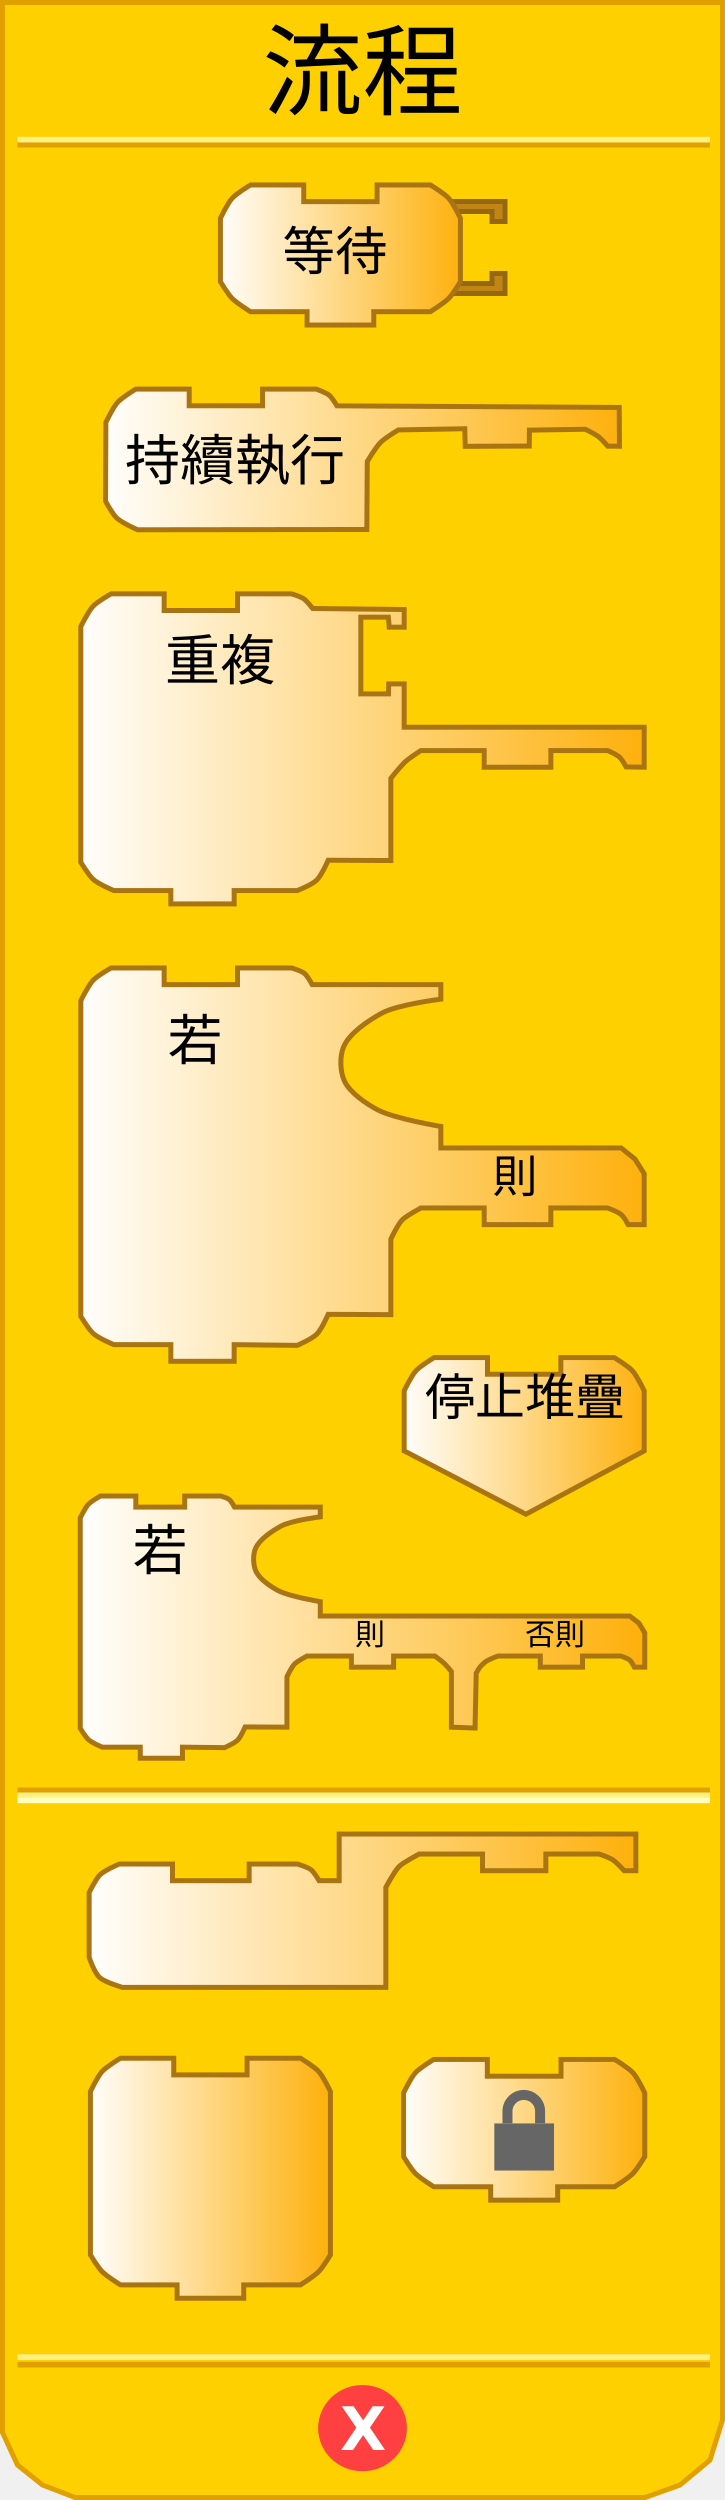
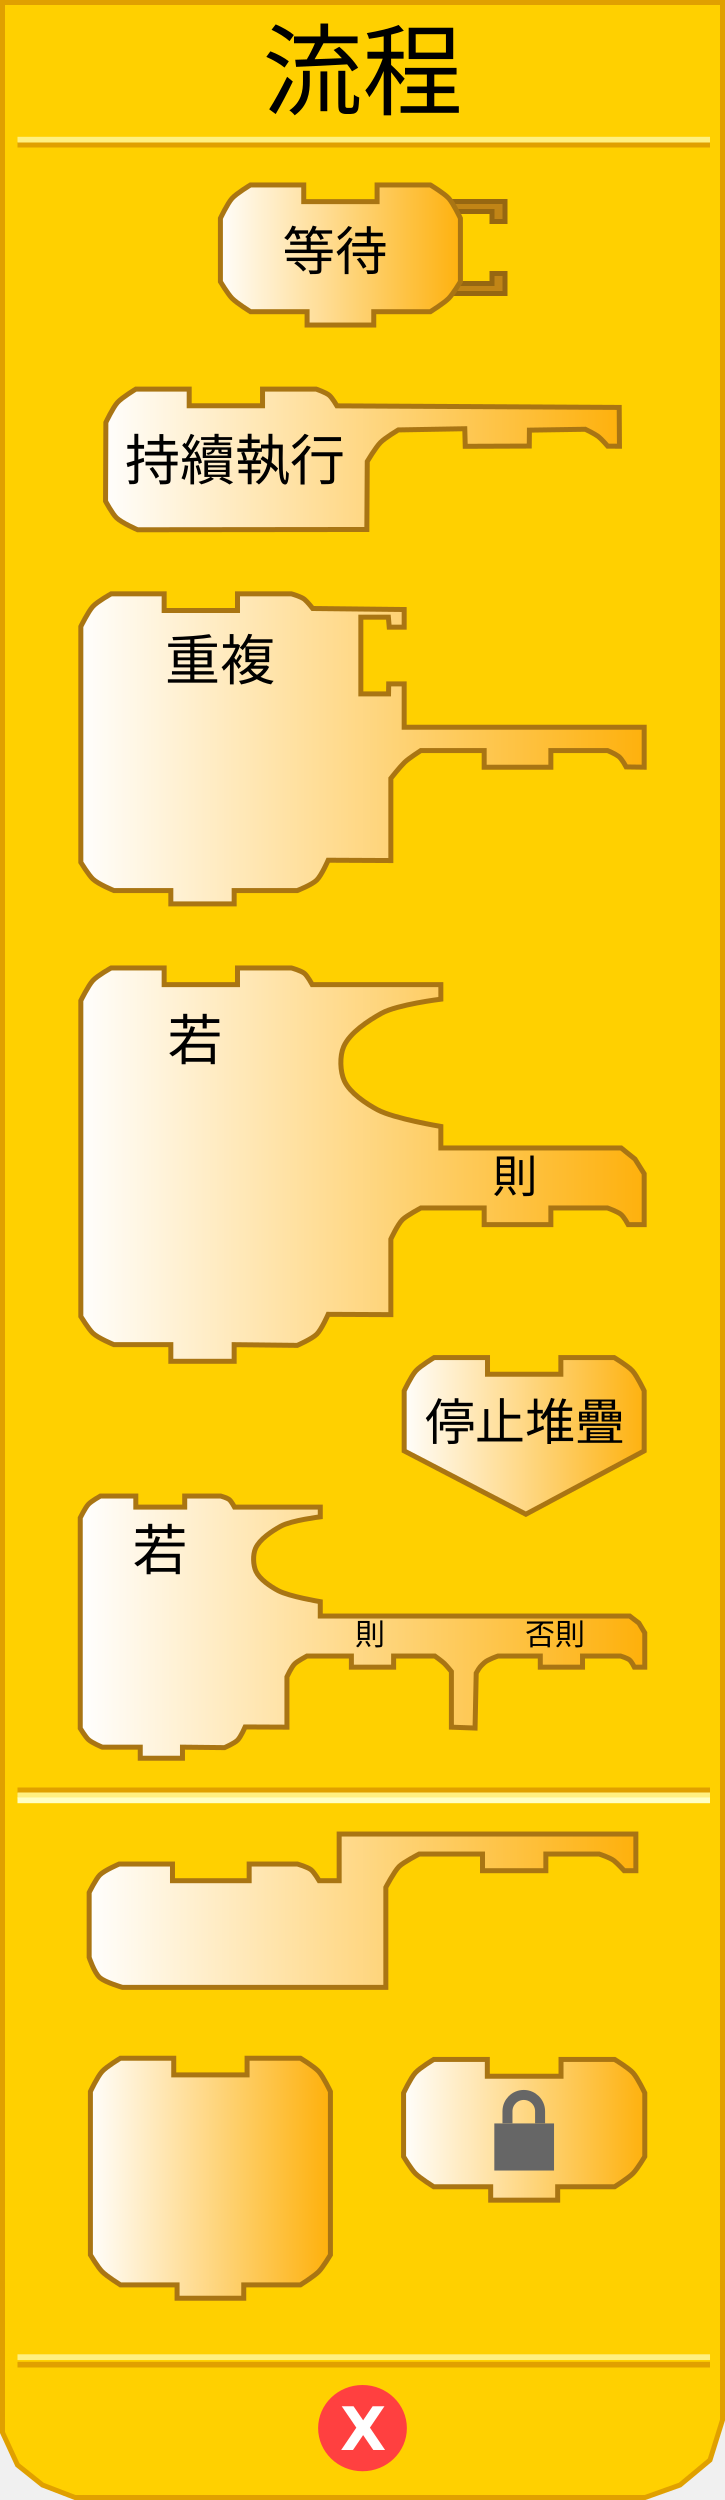
<svg xmlns="http://www.w3.org/2000/svg" xmlns:xlink="http://www.w3.org/1999/xlink" version="1.0" width="145" height="500" id="svg2">
  <defs id="defs4">
    <linearGradient id="linearGradient3789">
      <stop id="stop3791" style="stop-color:#ffffff;stop-opacity:1" offset="0" />
      <stop id="stop3793" style="stop-color:#feb00a;stop-opacity:1" offset="1" />
    </linearGradient>
    <linearGradient x1="80" y1="436" x2="129" y2="436" id="linearGradient4683" xlink:href="#linearGradient3789" gradientUnits="userSpaceOnUse" />
    <linearGradient x1="17" y1="382" x2="128" y2="382" id="linearGradient4691" xlink:href="#linearGradient3789" gradientUnits="userSpaceOnUse" />
    <linearGradient x1="16" y1="325" x2="129" y2="325" id="linearGradient4699" xlink:href="#linearGradient3789" gradientUnits="userSpaceOnUse" />
    <linearGradient x1="80" y1="287" x2="130" y2="287" id="linearGradient4708" xlink:href="#linearGradient3789" gradientUnits="userSpaceOnUse" />
    <linearGradient x1="15" y1="233" x2="130" y2="233" id="linearGradient4716" xlink:href="#linearGradient3789" gradientUnits="userSpaceOnUse" />
    <linearGradient x1="15" y1="150" x2="130" y2="150" id="linearGradient4724" xlink:href="#linearGradient3789" gradientUnits="userSpaceOnUse" />
    <linearGradient x1="20" y1="92" x2="125" y2="92" id="linearGradient4732" xlink:href="#linearGradient3789" gradientUnits="userSpaceOnUse" />
    <linearGradient x1="43" y1="51" x2="93" y2="51" id="linearGradient4740" xlink:href="#linearGradient3789" gradientUnits="userSpaceOnUse" />
    <linearGradient x1="80" y1="436" x2="129" y2="436" id="linearGradient2502" xlink:href="#linearGradient3789" gradientUnits="userSpaceOnUse" />
    <linearGradient x1="0" y1="22" x2="74" y2="22" id="linearGradient3172" xlink:href="#linearGradient3166" gradientUnits="userSpaceOnUse" />
    <linearGradient id="linearGradient3166">
      <stop id="stop3168" style="stop-color:#ffffff;stop-opacity:1" offset="0" />
      <stop id="stop3170" style="stop-color:#feb00a;stop-opacity:1" offset="1" />
    </linearGradient>
    <linearGradient x1="0" y1="22" x2="74" y2="22" id="linearGradient2711" xlink:href="#linearGradient3166" gradientUnits="userSpaceOnUse" gradientTransform="matrix(0.67,0,0,0.67,80.04495,411.2217)" />
    <linearGradient x1="80" y1="436" x2="129" y2="436" id="linearGradient3490" xlink:href="#linearGradient3789" gradientUnits="userSpaceOnUse" gradientTransform="translate(-62.75315,0)" />
  </defs>
  <path d="M 0.5,0.5 L 0.5,486.5 L 3.5,493 L 8.5,497 L 15,499.5 L 129,499.5 L 136,497 L 142,492 L 144.5,484 L 144.5,0.5 L 0.5,0.5 z" id="path17" style="fill:#ffd000;fill-opacity:1;stroke:#e0a000;stroke-width:1px;stroke-linejoin:miter;stroke-opacity:1" />
  <rect width="137.5" height="0.14" x="4" y="-29" transform="scale(1,-1)" id="rect19" style="opacity:1;fill:#ffd000;fill-opacity:1;stroke:#e0a000;stroke-width:1px;stroke-opacity:1" />
  <rect width="137.5" height="0.14" x="4" y="-28" transform="scale(1,-1)" id="rect21" style="opacity:1;fill:#ffd000;fill-opacity:1;stroke:#fff080;stroke-width:1px;stroke-opacity:1" />
  <rect width="137.5" height="0.14" x="4" y="-473" transform="scale(1,-1)" id="rect23" style="opacity:1;fill:#ffd000;fill-opacity:1;stroke:#e0a000;stroke-width:1px;stroke-opacity:1" />
  <rect width="137.5" height="0.14" x="4" y="-471.5" transform="scale(1,-1)" id="rect25" style="opacity:1;fill:#ffd000;fill-opacity:1;stroke:#fff080;stroke-width:1px;stroke-opacity:1" />
  <path d="M 79.5,438.375 C 79.5,442.862 75.75,446.5 71.125,446.5 C 66.5,446.5 62.75,442.862 62.75,438.375 C 62.75,433.888 66.5,430.25 71.125,430.25 C 75.75,430.25 79.5,433.888 79.5,438.375 L 79.5,438.375 z" transform="translate(1.375,47.25098)" id="path27" style="fill:#ff4040;fill-opacity:1;stroke:#ff4040;stroke-width:1px;stroke-opacity:1" />
  <text id="text29" style="font-size:12px;font-weight:bold;font-family:Bitstream Vera Sans">
    <tspan x="68" y="490" id="tspan31" style="font-size:12px;font-weight:bold;fill:#ffffff">X</tspan>
  </text>
  <text id="text33" style="font-size:12px;text-align:center;text-anchor:middle;font-family:Bitstream Vera Sans">
    <tspan x="72.5" y="21.5" id="tspan35" style="font-size:20px">流程</tspan>
  </text>
  <rect width="137.5" height="0.14" x="4" y="358" id="rect37" style="opacity:1;fill:#ffd000;fill-opacity:1;stroke:#e0a000;stroke-width:1px;stroke-opacity:1" />
  <rect width="137.5" height="0.14" x="4" y="359" id="rect39" style="opacity:1;fill:#ffd000;fill-opacity:1;stroke:#fff080;stroke-width:1px;stroke-opacity:1" />
  <rect width="137.5" height="0.14" x="4" y="360" id="rect41" style="opacity:1;fill:#ffd000;fill-opacity:1;stroke:#ffffc4;stroke-width:1px;stroke-opacity:1" />
  <path d="M 90,40.3 L 101,40.3 L 101,44.3 L 98.4,44.3 L 98.4,42.3 L 91.4,42.3" id="path43" style="fill:#c18516;fill-opacity:1;stroke:#966711;stroke-width:1px;stroke-opacity:1" />
  <path d="M 90,58.7 L 101,58.7 L 101,54.7 L 98.4,54.7 L 98.4,56.7 L 91.4,56.7" id="path45" style="fill:#c18516;fill-opacity:1;stroke:#966711;stroke-width:1px;stroke-opacity:1" />
  <path d="M 75.417,36.999 C 86.084,36.999 86.084,36.999 86.084,36.999 C 86.084,36.999 88.839,38.657 89.751,39.666 C 90.683,40.697 92.084,43.666 92.084,43.666 L 92.084,56.334 C 92.084,56.334 90.606,58.796 89.751,59.667 C 88.798,60.638 86.084,62.334 86.084,62.334 L 74.75,62.334 L 74.75,62.334 L 74.75,65.001 L 61.416,65.001 L 61.416,62.334 L 50.082,62.334 C 50.082,62.334 47.368,60.638 46.415,59.667 C 45.56,58.796 44.082,56.334 44.082,56.334 L 44.082,43.666 C 44.082,43.666 45.484,40.697 46.415,39.666 C 47.328,38.657 50.082,36.999 50.082,36.999 L 60.749,36.999 L 60.749,40.333 L 75.417,40.333 L 75.417,36.999 z" id="path47" style="fill:url(#linearGradient4740);fill-opacity:1;stroke:#a97513;stroke-width:1px;stroke-opacity:1" />
  <text id="text49" style="font-size:12px;text-align:center;text-anchor:middle;font-family:Bitstream Vera Sans">
    <tspan x="67" y="54" id="tspan51" style="font-size:10.5px">等待</tspan>
  </text>
  <path d="M 52.507,77.818 C 63.174,77.818 63.236,77.818 63.236,77.818 C 63.236,77.818 65.173,78.495 65.839,79.045 C 66.448,79.548 67.391,81.17 67.391,81.17 L 123.843,81.485 L 123.891,89.241 L 121.551,89.238 C 121.551,89.238 120.298,87.79 119.649,87.295 C 118.942,86.755 117.059,85.852 117.059,85.852 L 105.883,86.029 L 105.852,89.211 L 93.048,89.263 L 92.954,85.746 L 79.65,85.986 C 79.65,85.986 77.029,87.559 76.113,88.479 C 75.129,89.467 73.452,92.288 73.452,92.288 L 73.367,105.897 L 27.523,105.955 C 27.523,105.955 24.392,104.599 23.31,103.57 C 22.453,102.754 21.109,100.239 21.109,100.239 L 21.172,84.485 C 21.172,84.485 22.573,81.516 23.505,80.485 C 24.417,79.476 27.172,77.818 27.172,77.818 L 37.839,77.818 L 37.839,81.152 L 52.507,81.152 L 52.507,77.818 z" id="path53" style="fill:url(#linearGradient4732);fill-opacity:1;stroke:#a97513;stroke-width:1px;stroke-opacity:1" />
  <text id="text55" style="font-size:11px;text-align:center;text-anchor:middle;font-family:Bitstream Vera Sans">
    <tspan x="47" y="96" id="tspan57" style="font-size:11px">持續執行</tspan>
  </text>
  <path d="M 47.499,118.773 C 58.166,118.773 58.291,118.773 58.291,118.773 C 58.291,118.773 60.228,119.314 60.894,119.864 C 61.503,120.367 62.548,121.7 62.548,121.7 L 80.834,121.903 L 80.834,125.44 L 77.846,125.44 L 77.676,123.44 L 72.167,123.44 L 72.167,138.774 L 77.707,138.774 L 77.741,136.774 L 80.834,136.774 L 80.834,145.441 L 128.836,145.441 L 128.836,153.441 L 125.236,153.384 C 125.236,153.384 124.388,151.784 123.74,151.289 C 123.033,150.749 121.502,150.108 121.502,150.108 L 110.169,150.108 L 110.169,153.441 L 96.835,153.441 L 96.835,150.108 L 84.167,150.108 C 84.167,150.108 81.729,151.678 80.914,152.474 C 79.926,153.439 78.167,155.673 78.167,155.673 L 78.167,172.109 L 65.636,172.045 C 65.636,172.045 64.328,175.041 63.357,176.011 C 62.402,176.966 59.454,178.109 59.454,178.109 L 46.832,178.109 L 46.832,180.776 L 34.165,180.776 L 34.165,178.109 L 22.781,178.109 C 22.781,178.109 19.65,176.831 18.568,175.802 C 17.71,174.986 16.164,172.471 16.164,172.471 L 16.164,125.304 C 16.164,125.304 17.628,122.335 18.56,121.304 C 19.472,120.295 22.227,118.773 22.227,118.773 L 32.831,118.773 L 32.831,122.106 L 47.499,122.106 L 47.499,118.773 z" id="path59" style="fill:url(#linearGradient4724);fill-opacity:1;stroke:#a97513;stroke-width:1px;stroke-opacity:1" />
  <text id="text61" style="font-size:8px;text-align:center;text-anchor:middle;font-family:Bitstream Vera Sans">
    <tspan x="44" y="136" id="tspan63" style="font-size:11px">重複</tspan>
  </text>
  <path d="M 47.499,193.593 C 58.166,193.593 58.291,193.593 58.291,193.593 C 58.291,193.593 60.228,194.135 60.894,194.685 C 61.503,195.187 62.446,196.927 62.446,196.927 L 88.167,196.927 L 88.167,199.835 C 88.167,199.835 79.458,200.906 76.323,202.648 C 73.624,204.148 69.963,206.546 68.742,209.318 C 67.91,211.206 68.003,214.323 68.876,216.191 C 69.993,218.58 73.182,220.715 75.507,221.958 C 78.856,223.749 88.167,225.288 88.167,225.288 L 88.167,229.595 L 124.233,229.595 L 127.005,231.826 L 128.836,234.75 L 128.836,244.929 L 125.642,244.929 C 125.642,244.929 124.795,243.33 124.146,242.835 C 123.439,242.295 121.502,241.596 121.502,241.596 L 110.169,241.596 L 110.169,244.929 L 96.835,244.929 L 96.835,241.596 L 84.167,241.596 C 84.167,241.596 81.323,243.122 80.508,243.918 C 79.52,244.883 78.167,247.828 78.167,247.828 L 78.167,262.93 L 65.636,262.866 C 65.636,262.866 64.328,265.863 63.357,266.833 C 62.402,267.788 59.454,269.074 59.454,269.074 L 46.832,268.93 L 46.832,272.264 L 34.165,272.264 L 34.165,268.93 L 22.781,268.93 C 22.781,268.93 19.65,267.652 18.568,266.624 C 17.71,265.808 16.164,263.292 16.164,263.292 L 16.164,200.125 C 16.164,200.125 17.628,197.155 18.56,196.125 C 19.472,195.116 22.227,193.593 22.227,193.593 L 32.831,193.593 L 32.831,196.927 L 47.499,196.927 L 47.499,193.593 z" id="path65" style="fill:url(#linearGradient4716);fill-opacity:1;stroke:#a97513;stroke-width:1px;stroke-opacity:1" />
  <text id="text67" style="font-size:12px;text-align:center;text-anchor:middle;font-family:Bitstream Vera Sans">
    <tspan x="39" y="212" id="tspan69" style="font-size:11px">若</tspan>
  </text>
  <text id="text71" style="font-size:8px;text-align:center;text-anchor:middle;font-family:Bitstream Vera Sans">
    <tspan x="103" y="238.5" id="tspan73" style="font-size:9px">則</tspan>
  </text>
  <path d="M 112.169,271.511 C 122.836,271.511 122.836,271.511 122.836,271.511 C 122.836,271.511 125.591,273.169 126.503,274.178 C 127.434,275.209 128.836,278.178 128.836,278.178 L 128.836,290.179 L 105.168,302.846 C 105.168,302.846 80.834,290.179 80.834,290.179 L 80.834,278.178 C 80.834,278.178 82.236,275.209 83.167,274.178 C 84.079,273.169 86.834,271.511 86.834,271.511 L 97.501,271.511 L 97.501,274.845 L 112.169,274.845 L 112.169,271.511 z" id="path75" style="fill:url(#linearGradient4708);fill-opacity:1;stroke:#a97513;stroke-width:1px;stroke-opacity:1" />
  <text id="text77" style="font-size:8px;text-align:center;text-anchor:middle;font-family:Bitstream Vera Sans">
-     <tspan x="105" y="283" id="tspan79" style="font-size:10px">停止堆疊</tspan>
-   </text>
-   <text id="text81" style="font-size:8px;text-align:center;text-anchor:middle;font-family:Bitstream Vera Sans">
-     <tspan x="105" y="294" id="tspan83" style="font-size:10px" />
+     <tspan x="105" y="288" id="tspan79" style="font-size:10px">停止堆疊</tspan>
  </text>
  <path d="M 36.941,299.204 C 44.053,299.204 44.136,299.204 44.136,299.204 C 44.136,299.204 45.428,299.565 45.871,299.931 C 46.277,300.266 46.906,301.426 46.906,301.426 L 64.055,301.426 L 64.055,303.365 C 64.055,303.365 58.248,304.079 56.158,305.24 C 54.358,306.24 51.917,307.839 51.103,309.687 C 50.549,310.946 50.611,313.024 51.193,314.27 C 51.938,315.862 54.064,317.286 55.614,318.115 C 57.847,319.309 64.055,320.335 64.055,320.335 L 64.055,323.206 L 125.937,323.206 L 127.786,324.626 L 128.95,326.575 L 128.95,333.429 L 126.877,333.429 C 126.877,333.429 126.312,332.295 125.88,331.965 C 125.408,331.605 124.117,331.207 124.117,331.207 L 116.504,331.207 L 116.504,333.429 L 108.059,333.429 L 108.059,331.207 L 99.604,331.207 C 99.604,331.207 97.506,331.918 96.849,332.554 C 96.068,333.31 96.01,333.274 95.243,334.623 L 95.011,345.61 L 90.28,345.434 L 90.28,334.309 C 90.28,334.309 89.297,333.102 88.853,332.679 C 88.35,332.2 86.969,331.207 86.969,331.207 L 78.723,331.207 L 78.723,333.429 L 70.278,333.429 L 70.278,331.207 L 61.388,331.207 C 61.388,331.207 59.492,332.224 58.948,332.755 C 58.289,333.398 57.387,335.362 57.387,335.362 L 57.387,345.431 L 49.033,345.388 C 49.033,345.388 48.161,347.386 47.514,348.033 C 46.877,348.669 44.912,349.527 44.912,349.527 L 36.496,349.431 L 36.496,351.653 L 28.051,351.653 L 28.051,349.431 L 20.461,349.431 C 20.461,349.431 18.374,348.579 17.653,347.893 C 17.081,347.349 16.05,345.672 16.05,345.672 L 16.05,303.558 C 16.05,303.558 17.026,301.578 17.647,300.891 C 18.256,300.219 20.092,299.204 20.092,299.204 L 27.162,299.204 L 27.162,301.426 L 36.941,301.426 L 36.941,299.204 z" id="path85" style="fill:url(#linearGradient4699);fill-opacity:1;stroke:#a97513;stroke-width:1px;stroke-opacity:1" />
  <text id="text87" style="font-size:8px;text-align:center;text-anchor:middle;font-family:Bitstream Vera Sans">
    <tspan x="32" y="314" id="tspan89" style="font-size:11px">若</tspan>
  </text>
  <text id="text91" style="font-size:8px;text-align:center;text-anchor:middle;font-family:Bitstream Vera Sans">
    <tspan x="74" y="329" id="tspan93" style="font-size:6px">則</tspan>
  </text>
  <text id="text95" style="font-size:8px;text-align:center;text-anchor:middle;font-family:Bitstream Vera Sans">
    <tspan x="111" y="329" id="tspan97" style="font-size:6px">否則</tspan>
  </text>
  <path d="M 49.832,372.809 C 60.499,372.809 59.499,372.809 59.499,372.809 C 59.499,372.809 61.567,373.417 62.233,373.966 C 62.842,374.469 63.833,376.143 63.833,376.143 L 67.833,376.143 L 67.833,366.809 L 127.169,366.809 L 127.169,374.142 L 124.836,374.142 C 124.836,374.142 123.505,372.702 122.82,372.154 C 122.012,371.509 119.836,370.809 119.836,370.809 L 109.168,370.809 L 109.168,374.142 L 96.501,374.142 L 96.501,370.809 L 83.834,370.809 C 83.834,370.809 80.636,372.473 79.814,373.306 C 78.827,374.306 77.167,377.476 77.167,377.476 L 77.167,397.477 L 24.498,397.477 C 24.498,397.477 21.021,396.461 19.974,395.54 C 18.834,394.537 17.831,391.477 17.831,391.477 L 17.831,378.501 C 17.831,378.501 19.191,375.749 19.969,374.988 C 20.941,374.037 23.831,372.809 23.831,372.809 L 34.498,372.809 L 34.498,376.143 L 49.832,376.143 L 49.832,372.809 z" id="path99" style="fill:url(#linearGradient4691);fill-opacity:1;stroke:#a97513;stroke-width:1px;stroke-opacity:1" />
  <path d="M 49.416,411.642 C 60.083,411.642 60.083,411.642 60.083,411.642 C 60.083,411.642 62.837,413.299 63.75,414.308 C 64.681,415.339 66.083,418.309 66.083,418.309 L 66.083,450.977 C 66.083,450.977 64.605,453.44 63.75,454.31 C 62.796,455.281 60.083,456.977 60.083,456.977 L 48.749,456.977 L 48.749,456.977 L 48.749,459.644 L 35.415,459.644 L 35.415,456.977 L 24.081,456.977 C 24.081,456.977 21.367,455.281 20.414,454.31 C 19.559,453.44 18.081,450.977 18.081,450.977 L 18.081,418.309 C 18.081,418.309 19.482,415.339 20.414,414.308 C 21.326,413.299 24.081,411.642 24.081,411.642 L 34.748,411.642 L 34.748,414.975 L 49.416,414.975 L 49.416,411.642 z" id="path109" style="fill:url(#linearGradient3490);fill-opacity:1;stroke:#a97513;stroke-width:1;stroke-miterlimit:4;stroke-dasharray:none;stroke-opacity:1" />
  <path d="M 112.205,411.892 C 122.925,411.892 122.925,411.892 122.925,411.892 C 122.925,411.892 125.693,413.558 126.61,414.572 C 127.546,415.607 128.955,418.592 128.955,418.592 L 128.955,431.322 C 128.955,431.322 127.47,433.796 126.61,434.672 C 125.652,435.647 122.925,437.352 122.925,437.352 L 111.535,437.352 L 111.535,437.352 L 111.535,440.032 L 98.135,440.032 L 98.135,437.352 L 86.745,437.352 C 86.745,437.352 84.018,435.647 83.06,434.672 C 82.2,433.796 80.715,431.322 80.715,431.322 L 80.715,418.592 C 80.715,418.592 82.124,415.607 83.06,414.572 C 83.977,413.558 86.745,411.892 86.745,411.892 L 97.465,411.892 L 97.465,415.242 L 112.205,415.242 L 112.205,411.892 z" id="path14" style="fill:url(#linearGradient2711);fill-opacity:1;stroke:#a97513;stroke-width:1;stroke-miterlimit:4;stroke-dasharray:none;stroke-opacity:1" />
  <rect width="11.942" height="9.42" x="98.864" y="424.687" id="rect2483" style="fill:#666666;stroke-width:2;stroke-miterlimit:4;stroke-dasharray:none" />
  <path d="M 101.494,424.687 L 101.494,422.251 C 101.494,420.447 102.955,418.988 104.756,418.988 C 106.557,418.988 108.017,420.45 108.017,422.251 L 108.017,424.687" id="path2485" style="fill:none;stroke:#666666;stroke-width:2;stroke-miterlimit:4;stroke-dasharray:none" />
</svg>
